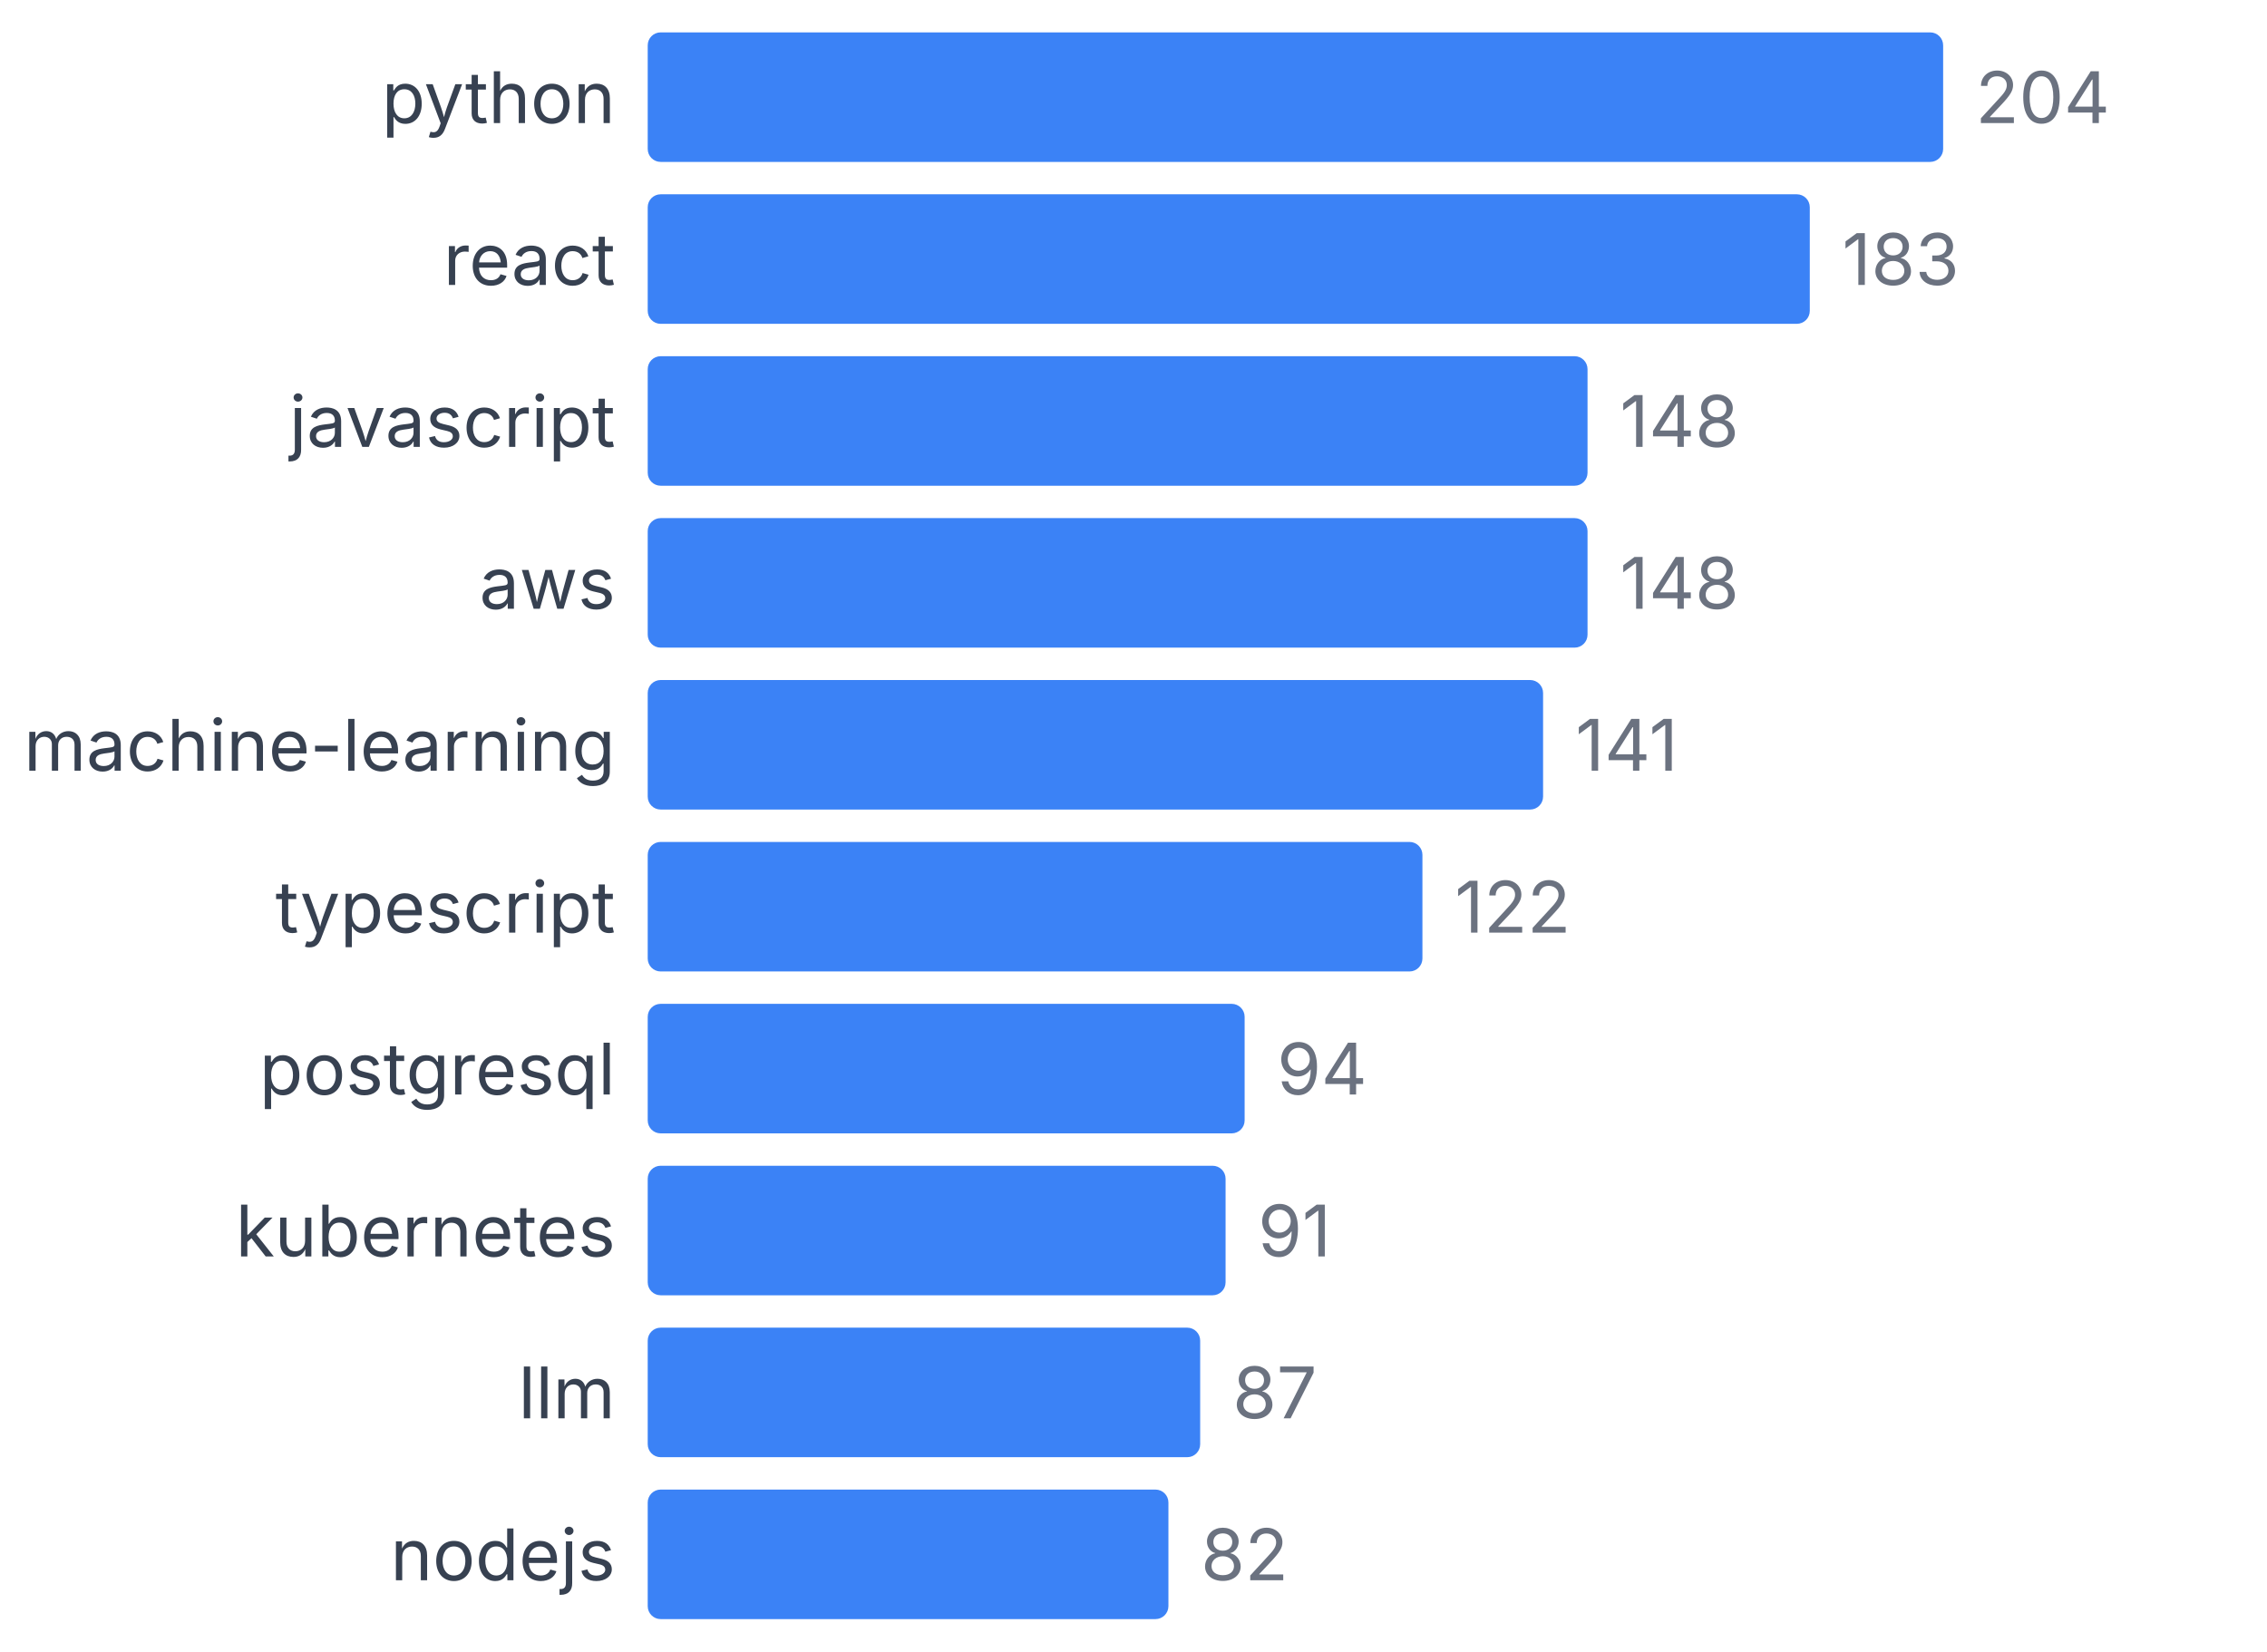
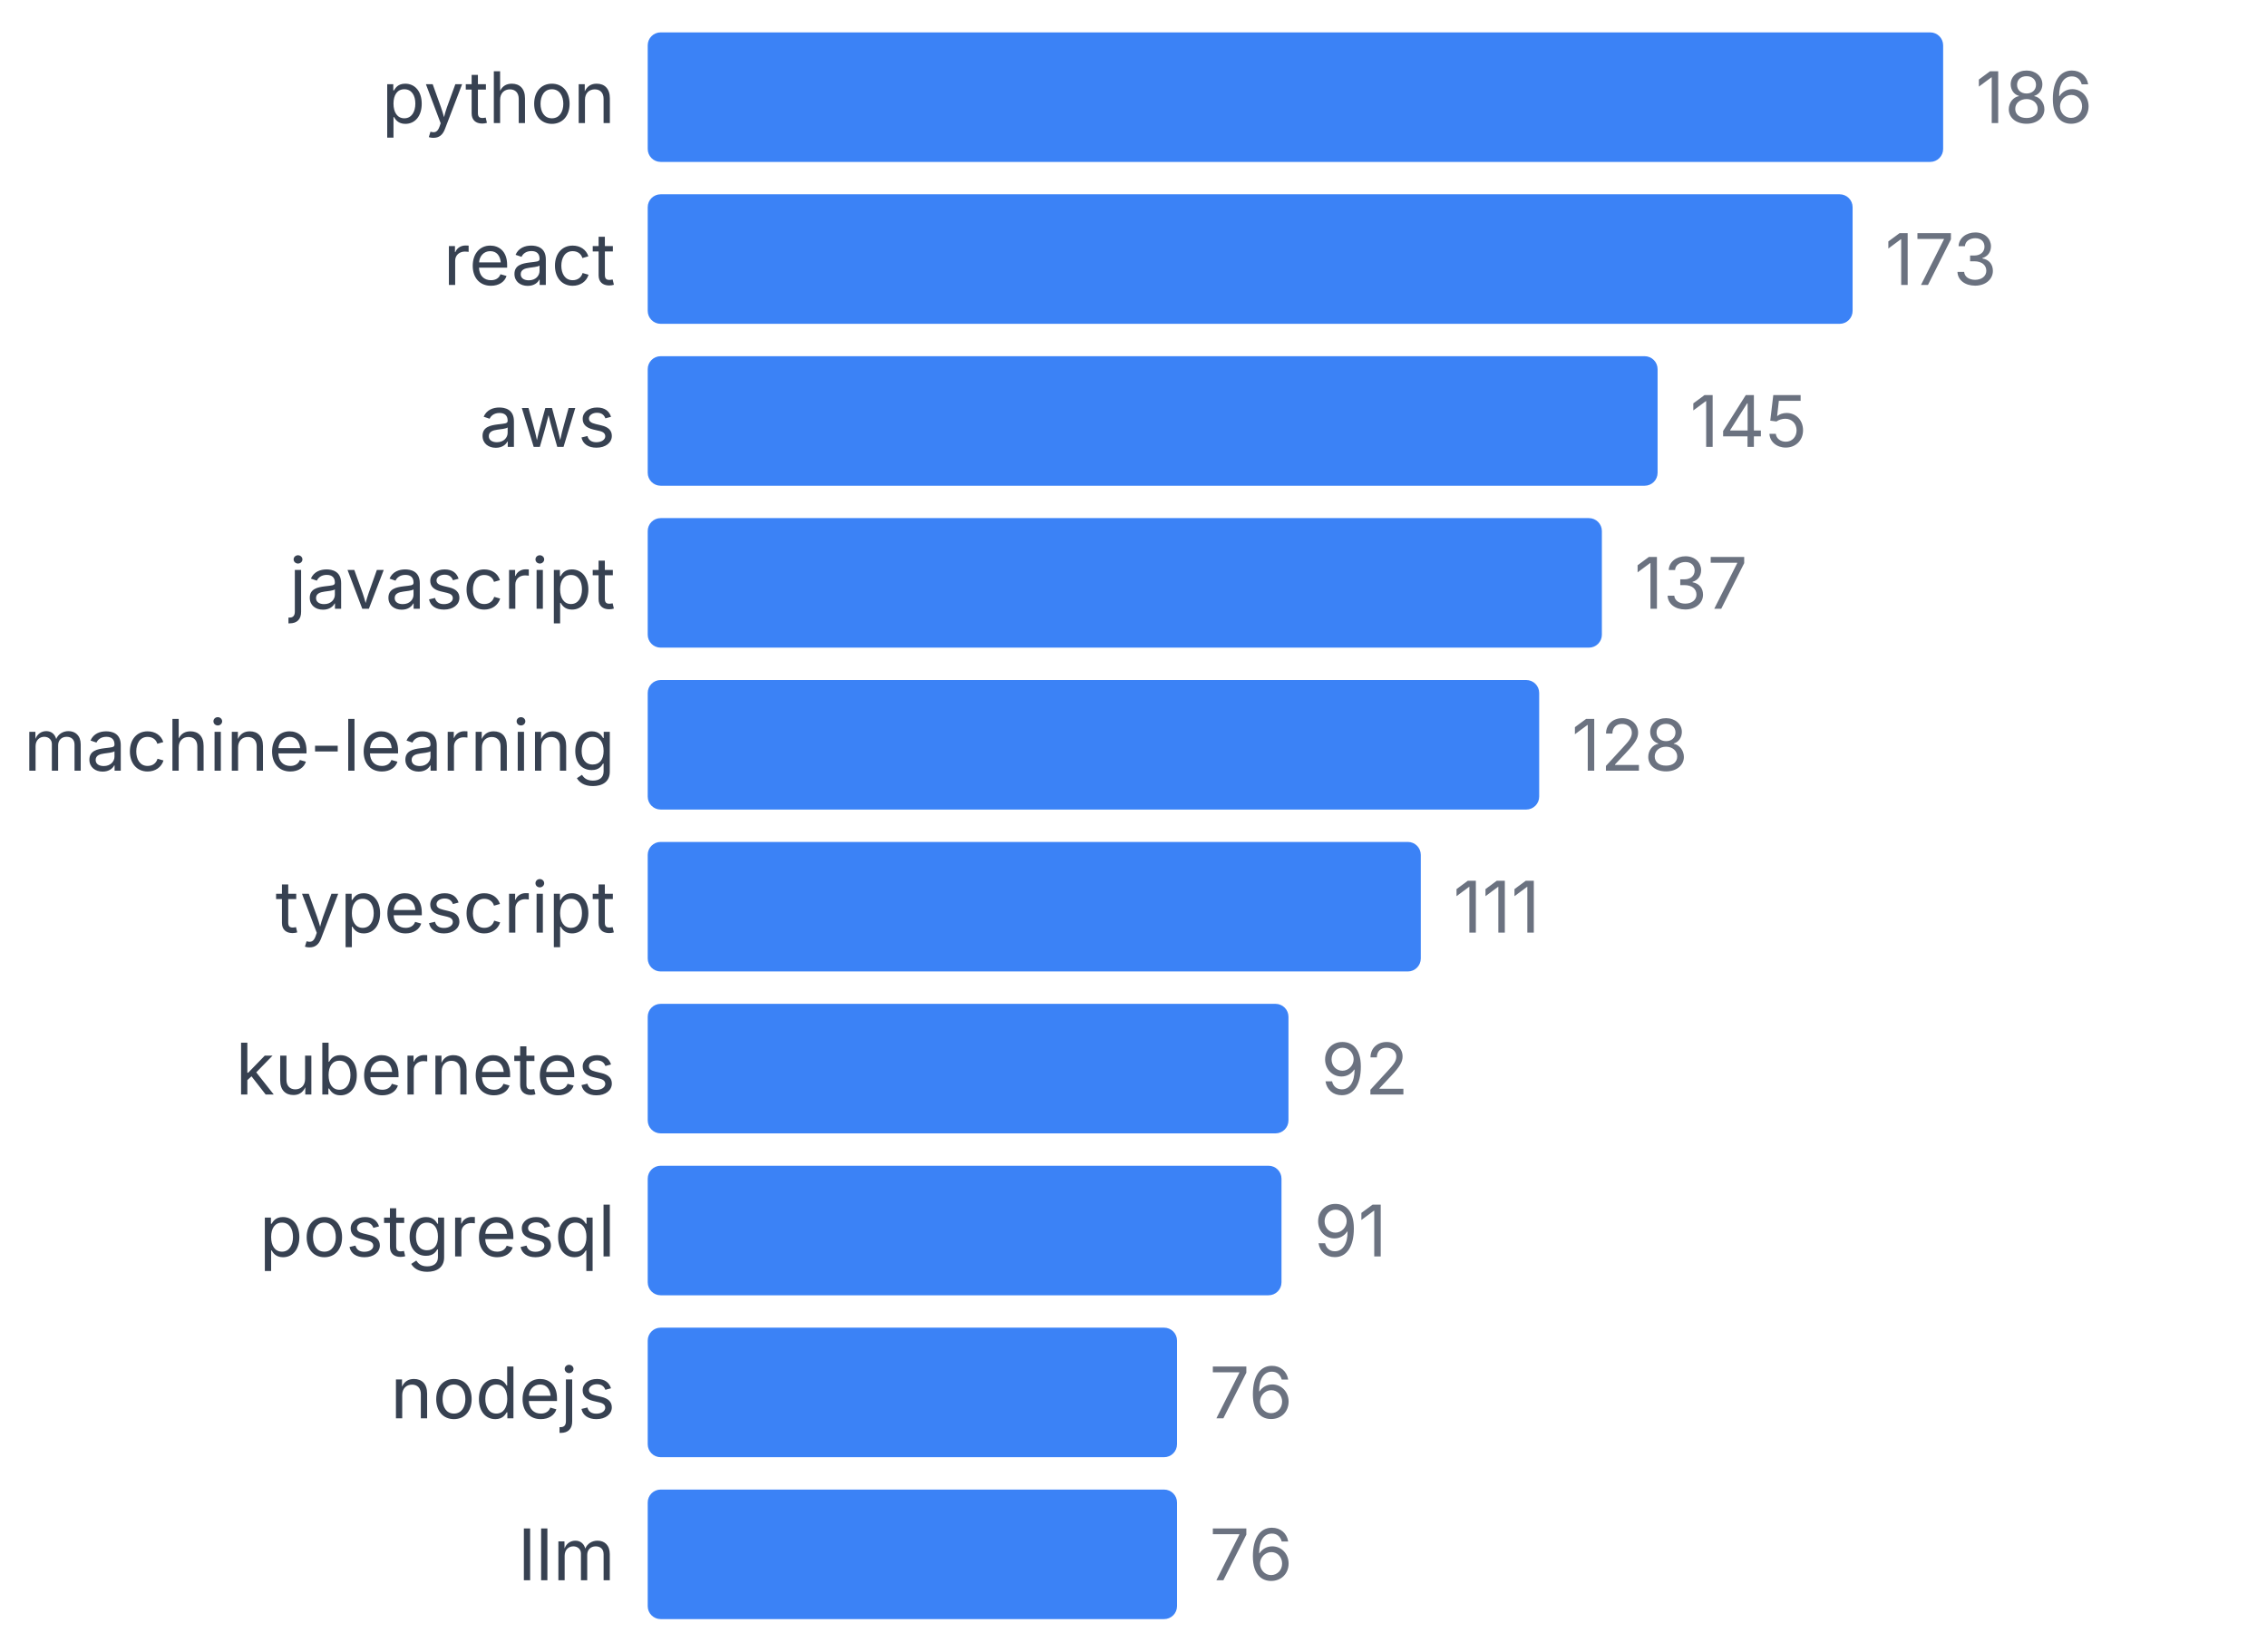
<svg xmlns="http://www.w3.org/2000/svg" width="350" height="255" viewBox="0 0 350 255">
  <style>
    text { font-family: system-ui, -apple-system, sans-serif; }
  </style>
  <text x="95" y="19" text-anchor="end" font-size="11" fill="#374151">python</text>
  <rect x="100" y="5" width="200" height="20" fill="#3b82f6" rx="2" />
-   <text x="305" y="19" font-size="11" fill="#6b7280">204</text>
+   <text x="305" y="19" font-size="11" fill="#6b7280">186</text>
  <text x="95" y="44" text-anchor="end" font-size="11" fill="#374151">react</text>
-   <rect x="100" y="30" width="179.412" height="20" fill="#3b82f6" rx="2" />
-   <text x="284.412" y="44" font-size="11" fill="#6b7280">183</text>
-   <text x="95" y="69" text-anchor="end" font-size="11" fill="#374151">javascript</text>
-   <rect x="100" y="55" width="145.098" height="20" fill="#3b82f6" rx="2" />
-   <text x="250.098" y="69" font-size="11" fill="#6b7280">148</text>
-   <text x="95" y="94" text-anchor="end" font-size="11" fill="#374151">aws</text>
-   <rect x="100" y="80" width="145.098" height="20" fill="#3b82f6" rx="2" />
-   <text x="250.098" y="94" font-size="11" fill="#6b7280">148</text>
+   <rect x="100" y="30" width="186.022" height="20" fill="#3b82f6" rx="2" />
+   <text x="291.022" y="44" font-size="11" fill="#6b7280">173</text>
+   <text x="95" y="69" text-anchor="end" font-size="11" fill="#374151">aws</text>
+   <rect x="100" y="55" width="155.914" height="20" fill="#3b82f6" rx="2" />
+   <text x="260.914" y="69" font-size="11" fill="#6b7280">145</text>
+   <text x="95" y="94" text-anchor="end" font-size="11" fill="#374151">javascript</text>
+   <rect x="100" y="80" width="147.312" height="20" fill="#3b82f6" rx="2" />
+   <text x="252.312" y="94" font-size="11" fill="#6b7280">137</text>
  <text x="95" y="119" text-anchor="end" font-size="11" fill="#374151">machine-learning</text>
-   <rect x="100" y="105" width="138.235" height="20" fill="#3b82f6" rx="2" />
-   <text x="243.235" y="119" font-size="11" fill="#6b7280">141</text>
+   <rect x="100" y="105" width="137.634" height="20" fill="#3b82f6" rx="2" />
+   <text x="242.634" y="119" font-size="11" fill="#6b7280">128</text>
  <text x="95" y="144" text-anchor="end" font-size="11" fill="#374151">typescript</text>
-   <rect x="100" y="130" width="119.608" height="20" fill="#3b82f6" rx="2" />
-   <text x="224.608" y="144" font-size="11" fill="#6b7280">122</text>
-   <text x="95" y="169" text-anchor="end" font-size="11" fill="#374151">postgresql</text>
-   <rect x="100" y="155" width="92.157" height="20" fill="#3b82f6" rx="2" />
-   <text x="197.157" y="169" font-size="11" fill="#6b7280">94</text>
-   <text x="95" y="194" text-anchor="end" font-size="11" fill="#374151">kubernetes</text>
-   <rect x="100" y="180" width="89.216" height="20" fill="#3b82f6" rx="2" />
-   <text x="194.216" y="194" font-size="11" fill="#6b7280">91</text>
-   <text x="95" y="219" text-anchor="end" font-size="11" fill="#374151">llm</text>
-   <rect x="100" y="205" width="85.294" height="20" fill="#3b82f6" rx="2" />
-   <text x="190.294" y="219" font-size="11" fill="#6b7280">87</text>
-   <text x="95" y="244" text-anchor="end" font-size="11" fill="#374151">nodejs</text>
-   <rect x="100" y="230" width="80.392" height="20" fill="#3b82f6" rx="2" />
-   <text x="185.392" y="244" font-size="11" fill="#6b7280">82</text>
+   <rect x="100" y="130" width="119.355" height="20" fill="#3b82f6" rx="2" />
+   <text x="224.355" y="144" font-size="11" fill="#6b7280">111</text>
+   <text x="95" y="169" text-anchor="end" font-size="11" fill="#374151">kubernetes</text>
+   <rect x="100" y="155" width="98.925" height="20" fill="#3b82f6" rx="2" />
+   <text x="203.925" y="169" font-size="11" fill="#6b7280">92</text>
+   <text x="95" y="194" text-anchor="end" font-size="11" fill="#374151">postgresql</text>
+   <rect x="100" y="180" width="97.849" height="20" fill="#3b82f6" rx="2" />
+   <text x="202.849" y="194" font-size="11" fill="#6b7280">91</text>
+   <text x="95" y="219" text-anchor="end" font-size="11" fill="#374151">nodejs</text>
+   <rect x="100" y="205" width="81.72" height="20" fill="#3b82f6" rx="2" />
+   <text x="186.72" y="219" font-size="11" fill="#6b7280">76</text>
+   <text x="95" y="244" text-anchor="end" font-size="11" fill="#374151">llm</text>
+   <rect x="100" y="230" width="81.72" height="20" fill="#3b82f6" rx="2" />
+   <text x="186.72" y="244" font-size="11" fill="#6b7280">76</text>
</svg>
